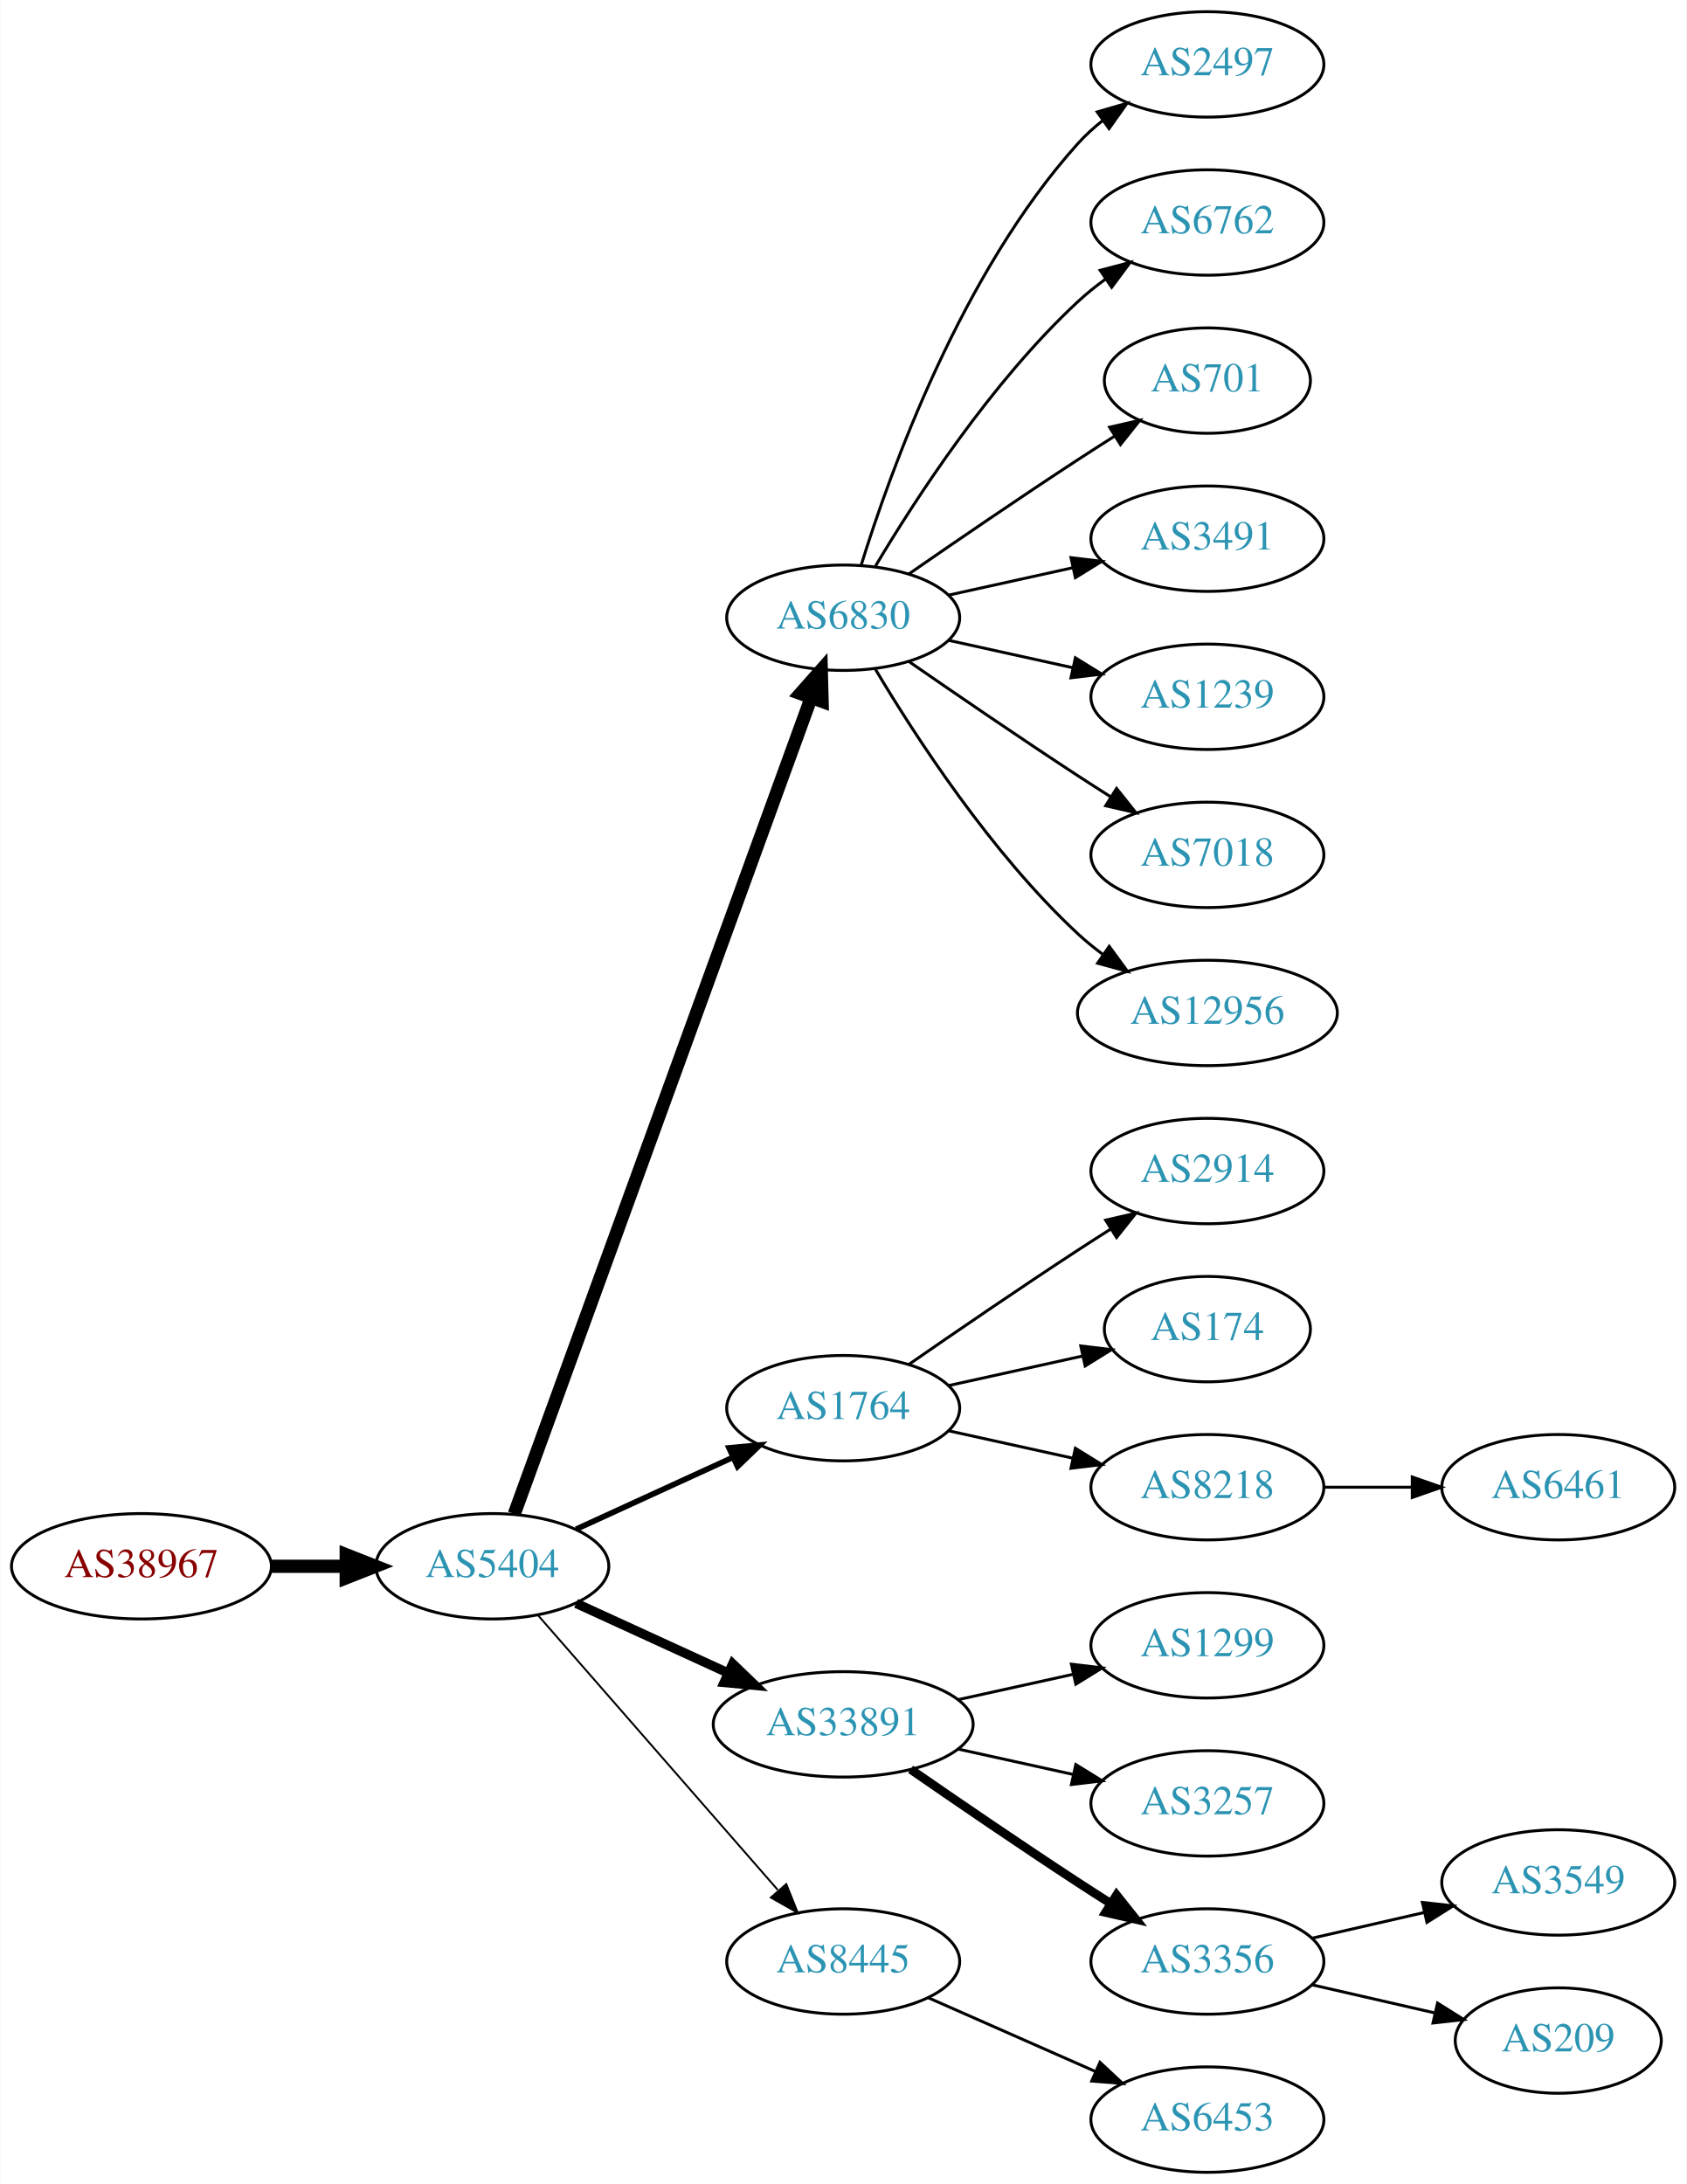
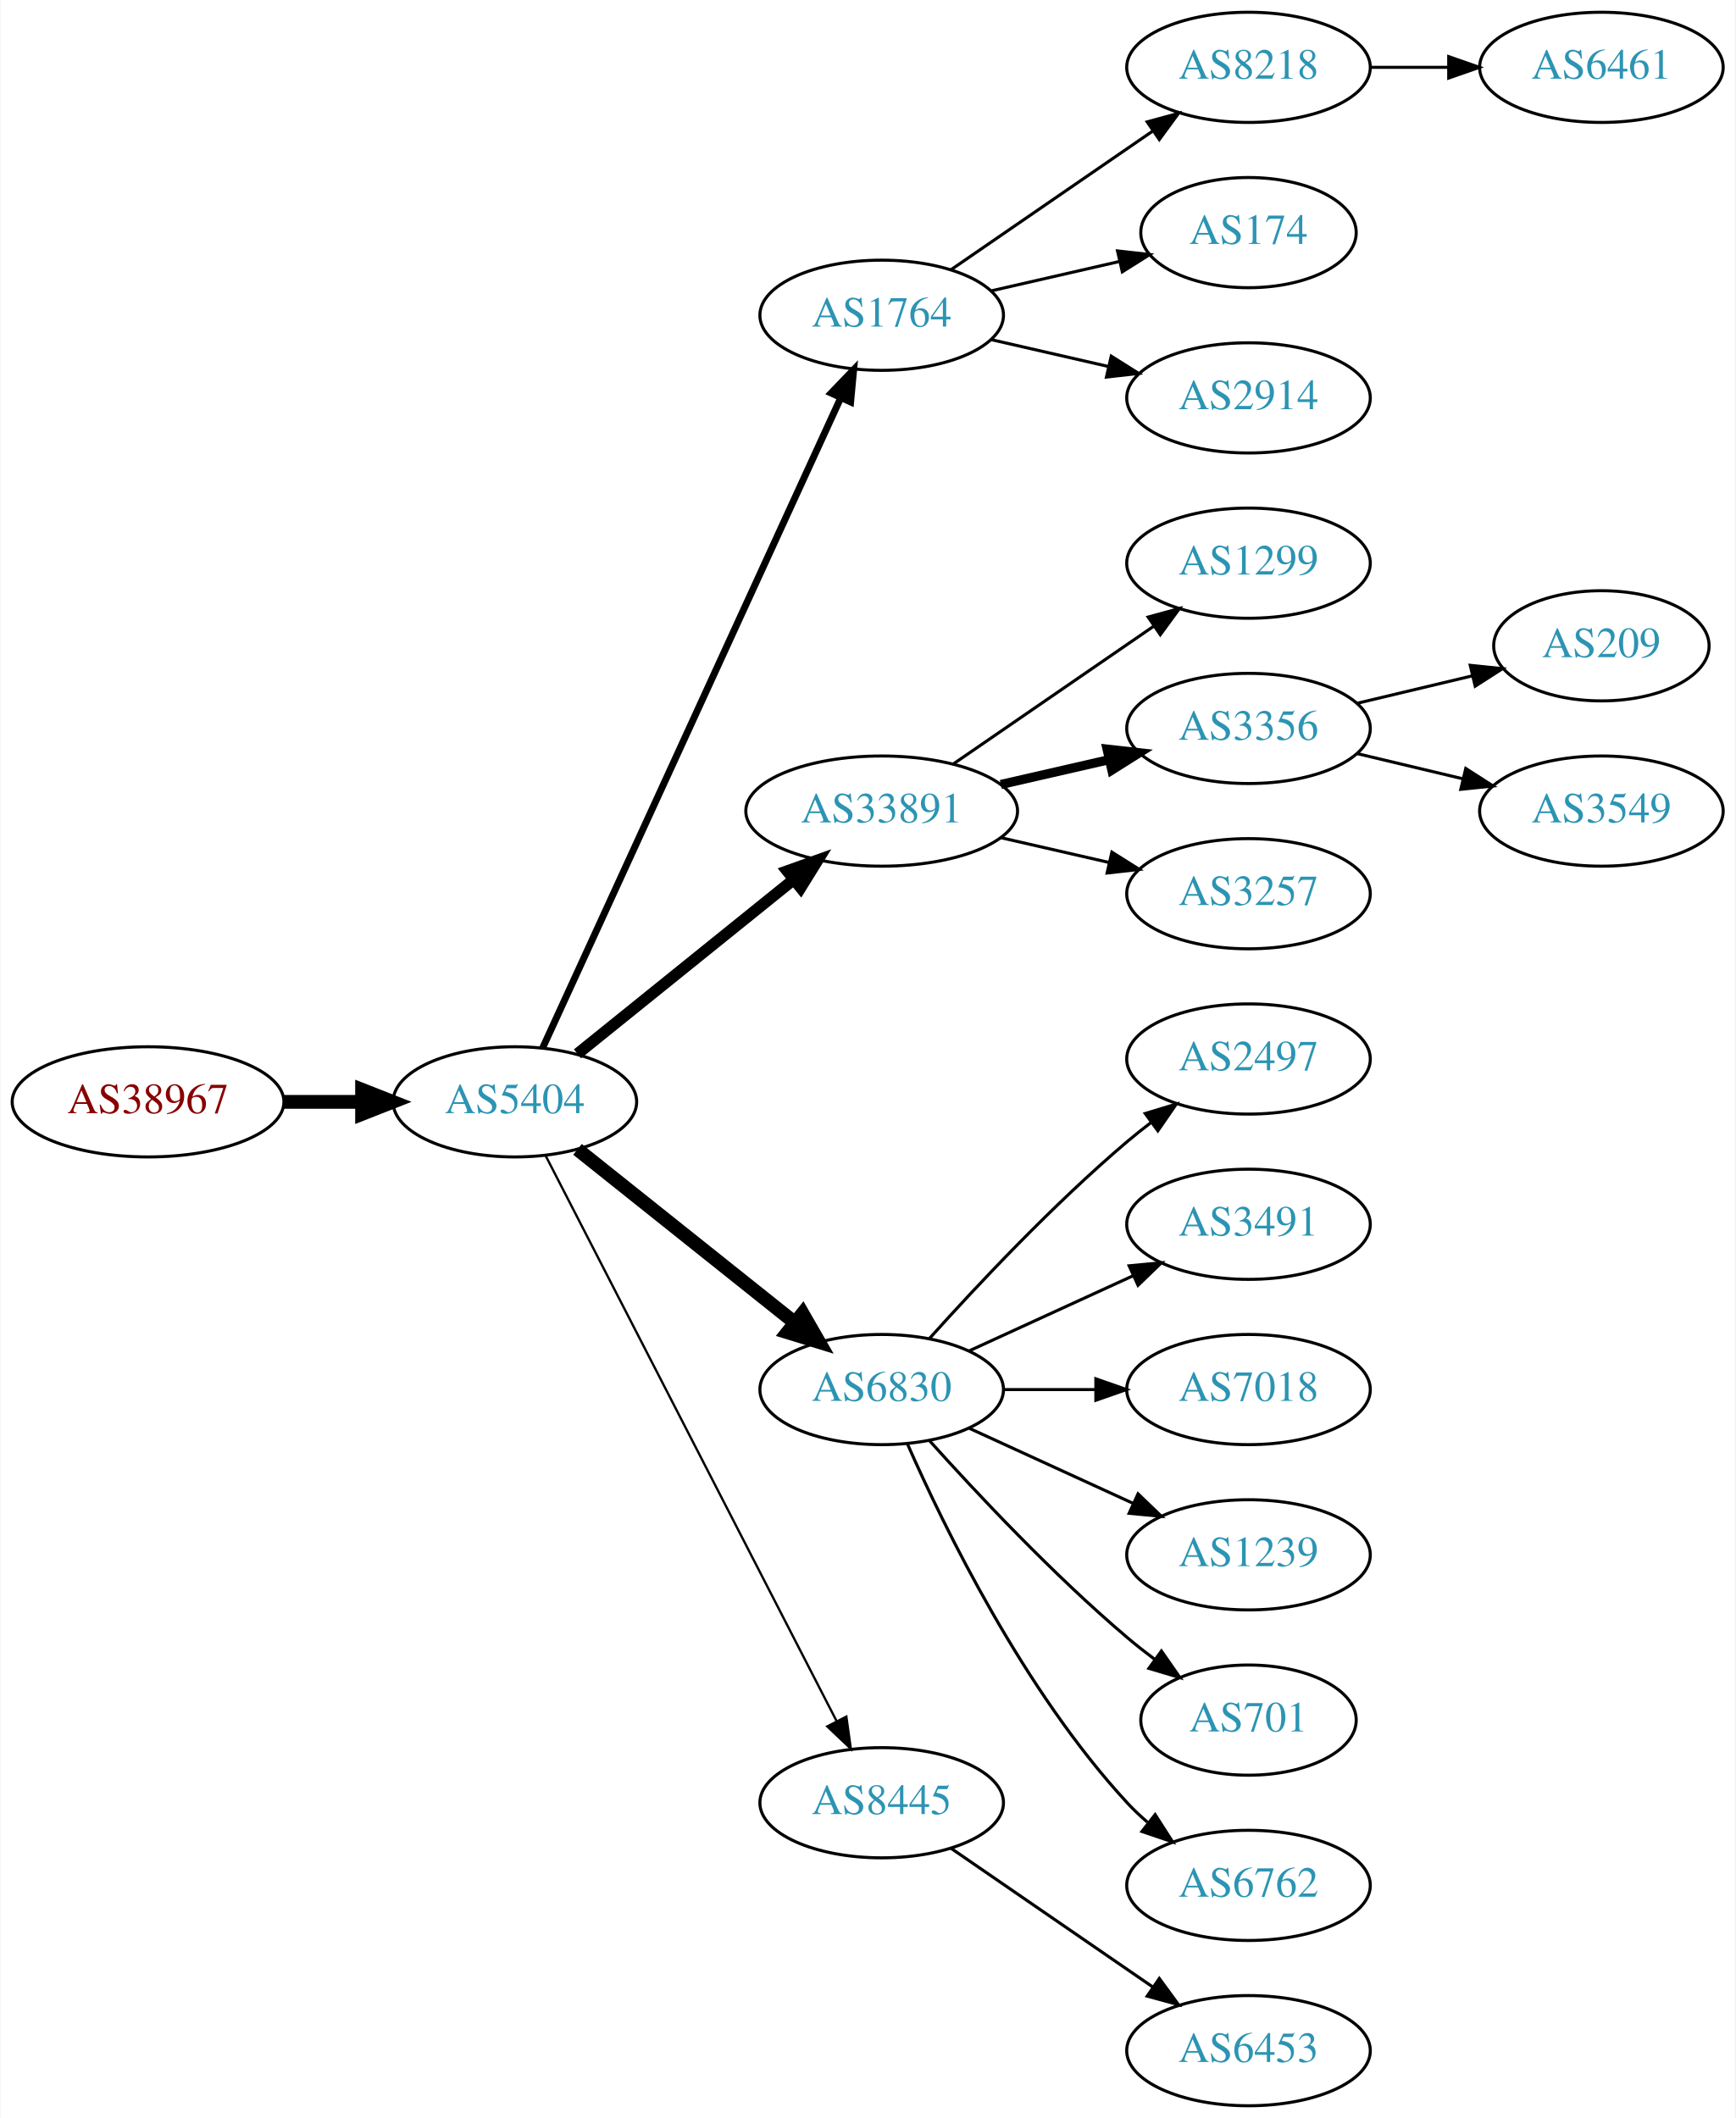
- <svg xmlns="http://www.w3.org/2000/svg" xmlns:xlink="http://www.w3.org/1999/xlink" width="576pt" height="746pt" viewBox="0.00 0.00 575.76 746.00">
-   <g id="graph0" class="graph" transform="scale(1 1) rotate(0) translate(4 742)">
-     <polygon fill="white" stroke="none" points="-4,4 -4,-742 571.762,-742 571.762,4 -4,4" />
+ <svg xmlns="http://www.w3.org/2000/svg" xmlns:xlink="http://www.w3.org/1999/xlink" width="567pt" height="692pt" viewBox="0.00 0.00 566.66 692.00">
+   <g id="graph0" class="graph" transform="scale(1 1) rotate(0) translate(4 688)">
+     <polygon fill="white" stroke="none" points="-4,4 -4,-688 562.663,-688 562.663,4 -4,4" />
    <g id="node1" class="node">
      <g id="a_node1">
        <a xlink:href="/asn/38967" xlink:title="AS38967 ~ Wirtschaftskammer Salzburg [AT]">
-           <ellipse fill="#ffffff" stroke="black" cx="44.196" cy="-207" rx="44.393" ry="18" />
-           <text text-anchor="middle" x="44.196" y="-203.3" font-family="Times,serif" font-size="14.00" fill="#880000">AS38967</text>
+           <ellipse fill="#ffffff" stroke="black" cx="44.196" cy="-328" rx="44.393" ry="18" />
+           <text text-anchor="middle" x="44.196" y="-324.3" font-family="Times,serif" font-size="14.00" fill="#880000">AS38967</text>
        </a>
      </g>
    </g>
    <g id="node2" class="node">
      <g id="a_node2">
        <a xlink:href="/asn/5404" xlink:title="AS5404 ~ ASN conova communications GmbH [AT]">
-           <ellipse fill="#ffffff" stroke="black" cx="164.039" cy="-207" rx="39.794" ry="18" />
-           <text text-anchor="middle" x="164.039" y="-203.3" font-family="Times,serif" font-size="14.00" fill="#2c94b3">AS5404</text>
+           <ellipse fill="#ffffff" stroke="black" cx="164.039" cy="-328" rx="39.794" ry="18" />
+           <text text-anchor="middle" x="164.039" y="-324.3" font-family="Times,serif" font-size="14.00" fill="#2c94b3">AS5404</text>
        </a>
      </g>
    </g>
    <g id="edge1" class="edge">
-       <path fill="none" stroke="black" stroke-width="4.5" d="M88.407,-207C96.72,-207 105.482,-207 113.965,-207" />
-       <polygon fill="black" stroke="black" stroke-width="4.5" points="114.123,-210.938 124.123,-207 114.123,-203.063 114.123,-210.938" />
+       <path fill="none" stroke="black" stroke-width="4.5" d="M88.407,-328C96.72,-328 105.482,-328 113.965,-328" />
+       <polygon fill="black" stroke="black" stroke-width="4.5" points="114.123,-331.938 124.123,-328 114.123,-324.063 114.123,-331.938" />
    </g>
    <g id="node3" class="node">
      <g id="a_node3">
-         <a xlink:href="/asn/6830" xlink:title="AS6830 ~ LGI-UPC [AT]">
-           <ellipse fill="#ffffff" stroke="black" cx="283.881" cy="-531" rx="39.794" ry="18" />
-           <text text-anchor="middle" x="283.881" y="-527.3" font-family="Times,serif" font-size="14.00" fill="#2c94b3">AS6830</text>
+         <a xlink:href="/asn/1764" xlink:title="AS1764 ~ NEXTLAYER-AS [AT]">
+           <ellipse fill="#ffffff" stroke="black" cx="283.881" cy="-585" rx="39.794" ry="18" />
+           <text text-anchor="middle" x="283.881" y="-581.3" font-family="Times,serif" font-size="14.00" fill="#2c94b3">AS1764</text>
        </a>
      </g>
    </g>
    <g id="edge2" class="edge">
-       <path fill="none" stroke="black" stroke-width="4.5" d="M171.542,-224.881C191.099,-278.651 249.467,-439.129 272.941,-503.67" />
-       <polygon fill="black" stroke="black" stroke-width="4.5" points="269.279,-505.122 276.398,-513.174 276.68,-502.431 269.279,-505.122" />
+       <path fill="none" stroke="black" stroke-width="2.25" d="M173.138,-345.665C193.363,-389.772 246.188,-504.976 270.413,-557.809" />
+       <polygon fill="black" stroke="black" stroke-width="2.25" points="267.375,-559.581 274.725,-567.212 273.738,-556.663 267.375,-559.581" />
    </g>
    <g id="node4" class="node">
      <g id="a_node4">
-         <a xlink:href="/asn/1764" xlink:title="AS1764 ~ NEXTLAYER-AS [AT]">
-           <ellipse fill="#ffffff" stroke="black" cx="283.881" cy="-261" rx="39.794" ry="18" />
-           <text text-anchor="middle" x="283.881" y="-257.3" font-family="Times,serif" font-size="14.00" fill="#2c94b3">AS1764</text>
+         <a xlink:href="/asn/33891" xlink:title="AS33891 ~ CORE-BACKBONE GMBH GLOBAL NETWORK [DE]">
+           <ellipse fill="#ffffff" stroke="black" cx="283.881" cy="-423" rx="44.393" ry="18" />
+           <text text-anchor="middle" x="283.881" y="-419.3" font-family="Times,serif" font-size="14.00" fill="#2c94b3">AS33891</text>
        </a>
      </g>
    </g>
    <g id="edge3" class="edge">
-       <path fill="none" stroke="black" stroke-width="1.929" d="M192.667,-219.661C208.624,-226.973 228.895,-236.261 246.178,-244.181" />
-       <polygon fill="black" stroke="black" stroke-width="1.929" points="244.876,-247.435 255.425,-248.419 247.793,-241.071 244.876,-247.435" />
+       <path fill="none" stroke="black" stroke-width="3.75" d="M184.498,-343.687C203.743,-359.202 233.383,-383.096 255.101,-400.605" />
+       <polygon fill="black" stroke="black" stroke-width="3.75" points="253.017,-403.421 262.999,-406.972 257.411,-397.971 253.017,-403.421" />
    </g>
    <g id="node5" class="node">
      <g id="a_node5">
-         <a xlink:href="/asn/33891" xlink:title="AS33891 ~ CORE-BACKBONE GMBH GLOBAL NETWORK [DE]">
-           <ellipse fill="#ffffff" stroke="black" cx="283.881" cy="-153" rx="44.393" ry="18" />
-           <text text-anchor="middle" x="283.881" y="-149.3" font-family="Times,serif" font-size="14.00" fill="#2c94b3">AS33891</text>
+         <a xlink:href="/asn/6830" xlink:title="AS6830 ~ LGI-UPC [AT]">
+           <ellipse fill="#ffffff" stroke="black" cx="283.881" cy="-234" rx="39.794" ry="18" />
+           <text text-anchor="middle" x="283.881" y="-230.3" font-family="Times,serif" font-size="14.00" fill="#2c94b3">AS6830</text>
        </a>
      </g>
    </g>
    <g id="edge4" class="edge">
-       <path fill="none" stroke="black" stroke-width="3.214" d="M192.667,-194.339C208.165,-187.238 227.732,-178.272 244.678,-170.506" />
-       <polygon fill="black" stroke="black" stroke-width="3.214" points="246.148,-173.683 253.781,-166.335 243.232,-167.319 246.148,-173.683" />
+       <path fill="none" stroke="black" stroke-width="4.5" d="M184.498,-312.478C203.859,-297.034 233.74,-273.198 255.493,-255.847" />
+       <polygon fill="black" stroke="black" stroke-width="4.5" points="258.031,-258.859 263.393,-249.545 253.12,-252.703 258.031,-258.859" />
    </g>
    <g id="node6" class="node">
      <g id="a_node6">
        <a xlink:href="/asn/8445" xlink:title="AS8445 ~ SALZBURG-AG-AS [AT]">
-           <ellipse fill="#ffffff" stroke="black" cx="283.881" cy="-72" rx="39.794" ry="18" />
-           <text text-anchor="middle" x="283.881" y="-68.3" font-family="Times,serif" font-size="14.00" fill="#2c94b3">AS8445</text>
+           <ellipse fill="#ffffff" stroke="black" cx="283.881" cy="-99" rx="39.794" ry="18" />
+           <text text-anchor="middle" x="283.881" y="-95.3" font-family="Times,serif" font-size="14.00" fill="#2c94b3">AS8445</text>
        </a>
      </g>
    </g>
    <g id="edge5" class="edge">
-       <path fill="none" stroke="black" stroke-width="0.643" d="M179.725,-190.175C200.302,-166.603 237.839,-123.6 261.512,-96.48" />
-       <polygon fill="black" stroke="black" stroke-width="0.643" points="264.44,-98.448 268.38,-88.613 259.167,-93.845 264.44,-98.448" />
+       <path fill="none" stroke="black" stroke-width="0.75" d="M174.09,-310.411C194.611,-270.532 244.779,-173.043 269.148,-125.687" />
+       <polygon fill="black" stroke="black" stroke-width="0.75" points="272.336,-127.142 273.799,-116.649 266.111,-123.939 272.336,-127.142" />
    </g>
    <g id="node7" class="node">
      <g id="a_node7">
-         <a xlink:href="/asn/2497" xlink:title="AS2497 ~ Internet Initiative Japan Inc. [JP]">
-           <ellipse fill="#ffffff" stroke="black" cx="408.273" cy="-720" rx="39.794" ry="18" />
-           <text text-anchor="middle" x="408.273" y="-716.3" font-family="Times,serif" font-size="14.00" fill="#2c94b3">AS2497</text>
+         <a xlink:href="/asn/8218" xlink:title="AS8218 ~ legacy Neotelecoms [FR]">
+           <ellipse fill="#ffffff" stroke="black" cx="403.724" cy="-666" rx="39.794" ry="18" />
+           <text text-anchor="middle" x="403.724" y="-662.3" font-family="Times,serif" font-size="14.00" fill="#2c94b3">AS8218</text>
        </a>
      </g>
    </g>
    <g id="edge6" class="edge">
-       <path fill="none" stroke="black" d="M290.019,-548.94C299.922,-580.979 324.259,-648.812 364.077,-693 366.593,-695.792 369.465,-698.401 372.504,-700.812" />
-       <polygon fill="black" stroke="black" points="370.633,-703.776 380.812,-706.715 374.687,-698.07 370.633,-703.776" />
+       <path fill="none" stroke="black" d="M306.495,-599.857C324.984,-612.565 351.798,-630.995 372.427,-645.175" />
+       <polygon fill="black" stroke="black" points="370.624,-648.183 380.848,-650.963 374.589,-642.414 370.624,-648.183" />
    </g>
    <g id="node8" class="node">
      <g id="a_node8">
-         <a xlink:href="/asn/6762" xlink:title="AS6762 ~ TELECOM ITALIA SPARKLE S.p.A. [IT]">
-           <ellipse fill="#ffffff" stroke="black" cx="408.273" cy="-666" rx="39.794" ry="18" />
-           <text text-anchor="middle" x="408.273" y="-662.3" font-family="Times,serif" font-size="14.00" fill="#2c94b3">AS6762</text>
+         <a xlink:href="/asn/174" xlink:title="AS174 ~ Cogent Communications [US]">
+           <ellipse fill="#ffffff" stroke="black" cx="403.724" cy="-612" rx="35.194" ry="18" />
+           <text text-anchor="middle" x="403.724" y="-608.3" font-family="Times,serif" font-size="14.00" fill="#2c94b3">AS174</text>
        </a>
      </g>
    </g>
    <g id="edge7" class="edge">
-       <path fill="none" stroke="black" d="M294.927,-548.671C308.498,-571.472 334.43,-611.472 364.077,-639 366.984,-641.699 370.197,-644.28 373.521,-646.703" />
-       <polygon fill="black" stroke="black" points="371.656,-649.667 381.899,-652.375 375.58,-643.87 371.656,-649.667" />
+       <path fill="none" stroke="black" d="M319.6,-592.955C332.693,-595.955 347.715,-599.396 361.356,-602.522" />
+       <polygon fill="black" stroke="black" points="360.934,-606.016 371.463,-604.838 362.497,-599.193 360.934,-606.016" />
    </g>
    <g id="node9" class="node">
      <g id="a_node9">
+         <a xlink:href="/asn/2914" xlink:title="AS2914 ~ NTT America, Inc. [US]">
+           <ellipse fill="#ffffff" stroke="black" cx="403.724" cy="-558" rx="39.794" ry="18" />
+           <text text-anchor="middle" x="403.724" y="-554.3" font-family="Times,serif" font-size="14.00" fill="#2c94b3">AS2914</text>
+         </a>
+       </g>
+     </g>
+     <g id="edge8" class="edge">
+       <path fill="none" stroke="black" d="M319.6,-577.045C331.6,-574.296 345.221,-571.175 357.914,-568.267" />
+       <polygon fill="black" stroke="black" points="358.88,-571.636 367.845,-565.991 357.316,-564.813 358.88,-571.636" />
+     </g>
+     <g id="node11" class="node">
+       <g id="a_node11">
+         <a xlink:href="/asn/1299" xlink:title="AS1299 ~ Telia Carrier [EU]">
+           <ellipse fill="#ffffff" stroke="black" cx="403.724" cy="-504" rx="39.794" ry="18" />
+           <text text-anchor="middle" x="403.724" y="-500.3" font-family="Times,serif" font-size="14.00" fill="#2c94b3">AS1299</text>
+         </a>
+       </g>
+     </g>
+     <g id="edge10" class="edge">
+       <path fill="none" stroke="black" d="M307.324,-438.426C325.905,-451.198 352.466,-469.455 372.846,-483.463" />
+       <polygon fill="black" stroke="black" points="370.936,-486.398 381.16,-489.178 374.902,-480.629 370.936,-486.398" />
+     </g>
+     <g id="node12" class="node">
+       <g id="a_node12">
+         <a xlink:href="/asn/3356" xlink:title="AS3356 ~ Level 3 Parent, LLC [US]">
+           <ellipse fill="#ffffff" stroke="black" cx="403.724" cy="-450" rx="39.794" ry="18" />
+           <text text-anchor="middle" x="403.724" y="-446.3" font-family="Times,serif" font-size="14.00" fill="#2c94b3">AS3356</text>
+         </a>
+       </g>
+     </g>
+     <g id="edge11" class="edge">
+       <path fill="none" stroke="black" stroke-width="3" d="M322.816,-431.692C334.057,-434.267 346.469,-437.111 358.092,-439.774" />
+       <polygon fill="black" stroke="black" stroke-width="3" points="357.525,-443.235 368.054,-442.057 359.088,-436.412 357.525,-443.235" />
+     </g>
+     <g id="node13" class="node">
+       <g id="a_node13">
+         <a xlink:href="/asn/3257" xlink:title="AS3257 ~ GTT [DE]">
+           <ellipse fill="#ffffff" stroke="black" cx="403.724" cy="-396" rx="39.794" ry="18" />
+           <text text-anchor="middle" x="403.724" y="-392.3" font-family="Times,serif" font-size="14.00" fill="#2c94b3">AS3257</text>
+         </a>
+       </g>
+     </g>
+     <g id="edge12" class="edge">
+       <path fill="none" stroke="black" d="M322.816,-414.308C334.057,-411.733 346.469,-408.889 358.092,-406.226" />
+       <polygon fill="black" stroke="black" points="359.088,-409.588 368.054,-403.943 357.525,-402.765 359.088,-409.588" />
+     </g>
+     <g id="node14" class="node">
+       <g id="a_node14">
+         <a xlink:href="/asn/2497" xlink:title="AS2497 ~ Internet Initiative Japan Inc. [JP]">
+           <ellipse fill="#ffffff" stroke="black" cx="403.724" cy="-342" rx="39.794" ry="18" />
+           <text text-anchor="middle" x="403.724" y="-338.3" font-family="Times,serif" font-size="14.00" fill="#2c94b3">AS2497</text>
+         </a>
+       </g>
+     </g>
+     <g id="edge13" class="edge">
+       <path fill="none" stroke="black" d="M299.527,-250.725C314.828,-267.765 339.925,-294.523 364.077,-315 366.574,-317.117 369.235,-319.232 371.946,-321.293" />
+       <polygon fill="black" stroke="black" points="369.983,-324.194 380.123,-327.266 374.112,-318.541 369.983,-324.194" />
+     </g>
+     <g id="node15" class="node">
+       <g id="a_node15">
+         <a xlink:href="/asn/3491" xlink:title="AS3491 ~ PCCW Global, Inc. [US]">
+           <ellipse fill="#ffffff" stroke="black" cx="403.724" cy="-288" rx="39.794" ry="18" />
+           <text text-anchor="middle" x="403.724" y="-284.3" font-family="Times,serif" font-size="14.00" fill="#2c94b3">AS3491</text>
+         </a>
+       </g>
+     </g>
+     <g id="edge14" class="edge">
+       <path fill="none" stroke="black" d="M312.51,-246.661C328.467,-253.973 348.738,-263.261 366.02,-271.181" />
+       <polygon fill="black" stroke="black" points="364.719,-274.435 375.268,-275.419 367.635,-268.071 364.719,-274.435" />
+     </g>
+     <g id="node16" class="node">
+       <g id="a_node16">
+         <a xlink:href="/asn/7018" xlink:title="AS7018 ~ AT&amp;T Services, Inc. [US]">
+           <ellipse fill="#ffffff" stroke="black" cx="403.724" cy="-234" rx="39.794" ry="18" />
+           <text text-anchor="middle" x="403.724" y="-230.3" font-family="Times,serif" font-size="14.00" fill="#2c94b3">AS7018</text>
+         </a>
+       </g>
+     </g>
+     <g id="edge15" class="edge">
+       <path fill="none" stroke="black" d="M323.794,-234C333.347,-234 343.697,-234 353.659,-234" />
+       <polygon fill="black" stroke="black" points="353.852,-237.5 363.852,-234 353.852,-230.5 353.852,-237.5" />
+     </g>
+     <g id="node17" class="node">
+       <g id="a_node17">
+         <a xlink:href="/asn/1239" xlink:title="AS1239 ~ Sprint [US]">
+           <ellipse fill="#ffffff" stroke="black" cx="403.724" cy="-180" rx="39.794" ry="18" />
+           <text text-anchor="middle" x="403.724" y="-176.3" font-family="Times,serif" font-size="14.00" fill="#2c94b3">AS1239</text>
+         </a>
+       </g>
+     </g>
+     <g id="edge16" class="edge">
+       <path fill="none" stroke="black" d="M312.51,-221.339C328.467,-214.027 348.738,-204.739 366.02,-196.819" />
+       <polygon fill="black" stroke="black" points="367.635,-199.929 375.268,-192.581 364.719,-193.565 367.635,-199.929" />
+     </g>
+     <g id="node18" class="node">
+       <g id="a_node18">
        <a xlink:href="/asn/701" xlink:title="AS701 ~ UUNET [US]">
-           <ellipse fill="#ffffff" stroke="black" cx="408.273" cy="-612" rx="35.194" ry="18" />
-           <text text-anchor="middle" x="408.273" y="-608.3" font-family="Times,serif" font-size="14.00" fill="#2c94b3">AS701</text>
-         </a>
-       </g>
-     </g>
-     <g id="edge8" class="edge">
-       <path fill="none" stroke="black" d="M306.238,-545.901C322.089,-556.877 344.292,-572.079 364.077,-585 368.122,-587.642 372.407,-590.385 376.647,-593.067" />
-       <polygon fill="black" stroke="black" points="374.861,-596.079 385.191,-598.432 378.584,-590.15 374.861,-596.079" />
+           <ellipse fill="#ffffff" stroke="black" cx="403.724" cy="-126" rx="35.194" ry="18" />
+           <text text-anchor="middle" x="403.724" y="-122.3" font-family="Times,serif" font-size="14.00" fill="#2c94b3">AS701</text>
+         </a>
+       </g>
+     </g>
+     <g id="edge17" class="edge">
+       <path fill="none" stroke="black" d="M299.527,-217.275C314.828,-200.235 339.925,-173.477 364.077,-153 366.93,-150.582 369.995,-148.167 373.106,-145.831" />
+       <polygon fill="black" stroke="black" points="375.279,-148.578 381.334,-139.884 371.179,-142.905 375.279,-148.578" />
+     </g>
+     <g id="node19" class="node">
+       <g id="a_node19">
+         <a xlink:href="/asn/6762" xlink:title="AS6762 ~ TELECOM ITALIA SPARKLE S.p.A. [IT]">
+           <ellipse fill="#ffffff" stroke="black" cx="403.724" cy="-72" rx="39.794" ry="18" />
+           <text text-anchor="middle" x="403.724" y="-68.3" font-family="Times,serif" font-size="14.00" fill="#2c94b3">AS6762</text>
+         </a>
+       </g>
+     </g>
+     <g id="edge18" class="edge">
+       <path fill="none" stroke="black" d="M292.297,-216.239C304.365,-188.817 330.337,-135.527 364.077,-99 366.108,-96.802 368.347,-94.681 370.693,-92.66" />
+       <polygon fill="black" stroke="black" points="373.22,-95.126 378.937,-86.206 368.905,-89.614 373.22,-95.126" />
+     </g>
+     <g id="node22" class="node">
+       <g id="a_node22">
+         <a xlink:href="/asn/6453" xlink:title="AS6453 ~ TATA COMMUNICATIONS (AMERICA) INC [US]">
+           <ellipse fill="#ffffff" stroke="black" cx="403.724" cy="-18" rx="39.794" ry="18" />
+           <text text-anchor="middle" x="403.724" y="-14.3" font-family="Times,serif" font-size="14.00" fill="#2c94b3">AS6453</text>
+         </a>
+       </g>
+     </g>
+     <g id="edge21" class="edge">
+       <path fill="none" stroke="black" d="M306.495,-84.143C324.984,-71.435 351.798,-53.005 372.427,-38.825" />
+       <polygon fill="black" stroke="black" points="374.589,-41.586 380.848,-33.037 370.624,-35.817 374.589,-41.586" />
    </g>
    <g id="node10" class="node">
      <g id="a_node10">
-         <a xlink:href="/asn/3491" xlink:title="AS3491 ~ PCCW Global, Inc. [US]">
-           <ellipse fill="#ffffff" stroke="black" cx="408.273" cy="-558" rx="39.794" ry="18" />
-           <text text-anchor="middle" x="408.273" y="-554.3" font-family="Times,serif" font-size="14.00" fill="#2c94b3">AS3491</text>
+         <a xlink:href="/asn/6461" xlink:title="AS6461 ~ Zayo Bandwidth [US]">
+           <ellipse fill="#ffffff" stroke="black" cx="519.017" cy="-666" rx="39.794" ry="18" />
+           <text text-anchor="middle" x="519.017" y="-662.3" font-family="Times,serif" font-size="14.00" fill="#2c94b3">AS6461</text>
        </a>
      </g>
    </g>
    <g id="edge9" class="edge">
-       <path fill="none" stroke="black" d="M319.954,-538.737C333.141,-541.646 348.321,-544.995 362.287,-548.076" />
-       <polygon fill="black" stroke="black" points="361.676,-551.525 372.196,-550.262 363.184,-544.69 361.676,-551.525" />
-     </g>
-     <g id="node11" class="node">
-       <g id="a_node11">
-         <a xlink:href="/asn/1239" xlink:title="AS1239 ~ Sprint [US]">
-           <ellipse fill="#ffffff" stroke="black" cx="408.273" cy="-504" rx="39.794" ry="18" />
-           <text text-anchor="middle" x="408.273" y="-500.3" font-family="Times,serif" font-size="14.00" fill="#2c94b3">AS1239</text>
-         </a>
-       </g>
-     </g>
-     <g id="edge10" class="edge">
-       <path fill="none" stroke="black" d="M319.954,-523.263C333.141,-520.354 348.321,-517.005 362.287,-513.924" />
-       <polygon fill="black" stroke="black" points="363.184,-517.31 372.196,-511.738 361.676,-510.475 363.184,-517.31" />
-     </g>
-     <g id="node12" class="node">
-       <g id="a_node12">
-         <a xlink:href="/asn/7018" xlink:title="AS7018 ~ AT&amp;T Services, Inc. [US]">
-           <ellipse fill="#ffffff" stroke="black" cx="408.273" cy="-450" rx="39.794" ry="18" />
-           <text text-anchor="middle" x="408.273" y="-446.3" font-family="Times,serif" font-size="14.00" fill="#2c94b3">AS7018</text>
-         </a>
-       </g>
-     </g>
-     <g id="edge11" class="edge">
-       <path fill="none" stroke="black" d="M306.238,-516.099C322.089,-505.123 344.292,-489.921 364.077,-477 367.659,-474.661 371.43,-472.241 375.19,-469.856" />
-       <polygon fill="black" stroke="black" points="377.252,-472.693 383.851,-464.404 373.523,-466.769 377.252,-472.693" />
-     </g>
-     <g id="node13" class="node">
-       <g id="a_node13">
-         <a xlink:href="/asn/12956" xlink:title="AS12956 ~ TELXIUS [ES]">
-           <ellipse fill="#ffffff" stroke="black" cx="408.273" cy="-396" rx="44.393" ry="18" />
-           <text text-anchor="middle" x="408.273" y="-392.3" font-family="Times,serif" font-size="14.00" fill="#2c94b3">AS12956</text>
-         </a>
-       </g>
-     </g>
-     <g id="edge12" class="edge">
-       <path fill="none" stroke="black" d="M294.927,-513.329C308.498,-490.528 334.43,-450.528 364.077,-423 366.684,-420.58 369.537,-418.254 372.496,-416.052" />
-       <polygon fill="black" stroke="black" points="374.744,-418.754 380.996,-410.2 370.774,-412.988 374.744,-418.754" />
-     </g>
-     <g id="node14" class="node">
-       <g id="a_node14">
-         <a xlink:href="/asn/2914" xlink:title="AS2914 ~ NTT America, Inc. [US]">
-           <ellipse fill="#ffffff" stroke="black" cx="408.273" cy="-342" rx="39.794" ry="18" />
-           <text text-anchor="middle" x="408.273" y="-338.3" font-family="Times,serif" font-size="14.00" fill="#2c94b3">AS2914</text>
-         </a>
-       </g>
-     </g>
-     <g id="edge13" class="edge">
-       <path fill="none" stroke="black" d="M306.238,-275.901C322.089,-286.877 344.292,-302.079 364.077,-315 367.659,-317.339 371.43,-319.759 375.19,-322.144" />
-       <polygon fill="black" stroke="black" points="373.523,-325.231 383.851,-327.596 377.252,-319.307 373.523,-325.231" />
-     </g>
-     <g id="node15" class="node">
-       <g id="a_node15">
-         <a xlink:href="/asn/174" xlink:title="AS174 ~ Cogent Communications [US]">
-           <ellipse fill="#ffffff" stroke="black" cx="408.273" cy="-288" rx="35.194" ry="18" />
-           <text text-anchor="middle" x="408.273" y="-284.3" font-family="Times,serif" font-size="14.00" fill="#2c94b3">AS174</text>
-         </a>
-       </g>
-     </g>
-     <g id="edge14" class="edge">
-       <path fill="none" stroke="black" d="M319.954,-268.737C334.187,-271.877 350.742,-275.529 365.586,-278.804" />
-       <polygon fill="black" stroke="black" points="365.021,-282.263 375.54,-281 366.529,-275.428 365.021,-282.263" />
-     </g>
-     <g id="node16" class="node">
-       <g id="a_node16">
-         <a xlink:href="/asn/8218" xlink:title="AS8218 ~ legacy Neotelecoms [FR]">
-           <ellipse fill="#ffffff" stroke="black" cx="408.273" cy="-234" rx="39.794" ry="18" />
-           <text text-anchor="middle" x="408.273" y="-230.3" font-family="Times,serif" font-size="14.00" fill="#2c94b3">AS8218</text>
-         </a>
-       </g>
-     </g>
-     <g id="edge15" class="edge">
-       <path fill="none" stroke="black" d="M319.954,-253.263C333.141,-250.354 348.321,-247.005 362.287,-243.924" />
-       <polygon fill="black" stroke="black" points="363.184,-247.31 372.196,-241.738 361.676,-240.475 363.184,-247.31" />
-     </g>
-     <g id="node17" class="node">
-       <g id="a_node17">
-         <a xlink:href="/asn/1299" xlink:title="AS1299 ~ Telia Carrier [EU]">
-           <ellipse fill="#ffffff" stroke="black" cx="408.273" cy="-180" rx="39.794" ry="18" />
-           <text text-anchor="middle" x="408.273" y="-176.3" font-family="Times,serif" font-size="14.00" fill="#2c94b3">AS1299</text>
-         </a>
-       </g>
-     </g>
-     <g id="edge16" class="edge">
-       <path fill="none" stroke="black" d="M323.271,-161.469C335.662,-164.202 349.509,-167.257 362.329,-170.085" />
-       <polygon fill="black" stroke="black" points="361.825,-173.558 372.344,-172.295 363.333,-166.722 361.825,-173.558" />
-     </g>
-     <g id="node18" class="node">
-       <g id="a_node18">
-         <a xlink:href="/asn/3257" xlink:title="AS3257 ~ GTT [DE]">
-           <ellipse fill="#ffffff" stroke="black" cx="408.273" cy="-126" rx="39.794" ry="18" />
-           <text text-anchor="middle" x="408.273" y="-122.3" font-family="Times,serif" font-size="14.00" fill="#2c94b3">AS3257</text>
-         </a>
-       </g>
-     </g>
-     <g id="edge17" class="edge">
-       <path fill="none" stroke="black" d="M323.271,-144.531C335.662,-141.798 349.509,-138.743 362.329,-135.915" />
-       <polygon fill="black" stroke="black" points="363.333,-139.278 372.344,-133.705 361.825,-132.442 363.333,-139.278" />
-     </g>
-     <g id="node19" class="node">
-       <g id="a_node19">
-         <a xlink:href="/asn/3356" xlink:title="AS3356 ~ Level 3 Parent, LLC [US]">
-           <ellipse fill="#ffffff" stroke="black" cx="408.273" cy="-72" rx="39.794" ry="18" />
-           <text text-anchor="middle" x="408.273" y="-68.3" font-family="Times,serif" font-size="14.00" fill="#2c94b3">AS3356</text>
-         </a>
-       </g>
-     </g>
-     <g id="edge18" class="edge">
-       <path fill="none" stroke="black" stroke-width="3" d="M306.912,-137.633C322.714,-126.695 344.571,-111.739 364.077,-99 367.659,-96.661 371.43,-94.241 375.19,-91.856" />
-       <polygon fill="black" stroke="black" stroke-width="3" points="377.252,-94.693 383.851,-86.404 373.523,-88.769 377.252,-94.693" />
+       <path fill="none" stroke="black" d="M443.396,-666C451.599,-666 460.363,-666 468.895,-666" />
+       <polygon fill="black" stroke="black" points="469.134,-669.5 479.134,-666 469.134,-662.5 469.134,-669.5" />
    </g>
    <g id="node20" class="node">
      <g id="a_node20">
-         <a xlink:href="/asn/6453" xlink:title="AS6453 ~ TATA COMMUNICATIONS (AMERICA) INC [US]">
-           <ellipse fill="#ffffff" stroke="black" cx="408.273" cy="-18" rx="39.794" ry="18" />
-           <text text-anchor="middle" x="408.273" y="-14.3" font-family="Times,serif" font-size="14.00" fill="#2c94b3">AS6453</text>
+         <a xlink:href="/asn/209" xlink:title="AS209 ~ CenturyLink Communications, LLC [US]">
+           <ellipse fill="#ffffff" stroke="black" cx="519.017" cy="-477" rx="35.194" ry="18" />
+           <text text-anchor="middle" x="519.017" y="-473.3" font-family="Times,serif" font-size="14.00" fill="#2c94b3">AS209</text>
        </a>
      </g>
    </g>
    <g id="edge19" class="edge">
-       <path fill="none" stroke="black" d="M312.96,-59.611C329.908,-52.134 351.706,-42.517 370.075,-34.412" />
-       <polygon fill="black" stroke="black" points="371.589,-37.57 379.325,-30.331 368.763,-31.166 371.589,-37.57" />
-     </g>
-     <g id="node23" class="node">
-       <g id="a_node23">
-         <a xlink:href="/asn/6461" xlink:title="AS6461 ~ Zayo Bandwidth [US]">
-           <ellipse fill="#ffffff" stroke="black" cx="528.116" cy="-234" rx="39.794" ry="18" />
-           <text text-anchor="middle" x="528.116" y="-230.3" font-family="Times,serif" font-size="14.00" fill="#2c94b3">AS6461</text>
-         </a>
-       </g>
-     </g>
-     <g id="edge22" class="edge">
-       <path fill="none" stroke="black" d="M448.186,-234C457.739,-234 468.089,-234 478.052,-234" />
-       <polygon fill="black" stroke="black" points="478.244,-237.5 488.244,-234 478.244,-230.5 478.244,-237.5" />
+       <path fill="none" stroke="black" d="M439.331,-458.248C451.125,-461.058 464.43,-464.229 476.698,-467.153" />
+       <polygon fill="black" stroke="black" points="476.164,-470.624 486.703,-469.537 477.787,-463.814 476.164,-470.624" />
    </g>
    <g id="node21" class="node">
      <g id="a_node21">
        <a xlink:href="/asn/3549" xlink:title="AS3549 ~ Level 3 Parent, LLC [US]">
-           <ellipse fill="#ffffff" stroke="black" cx="528.116" cy="-99" rx="39.794" ry="18" />
-           <text text-anchor="middle" x="528.116" y="-95.3" font-family="Times,serif" font-size="14.00" fill="#2c94b3">AS3549</text>
+           <ellipse fill="#ffffff" stroke="black" cx="519.017" cy="-423" rx="39.794" ry="18" />
+           <text text-anchor="middle" x="519.017" y="-419.3" font-family="Times,serif" font-size="14.00" fill="#2c94b3">AS3549</text>
        </a>
      </g>
    </g>
    <g id="edge20" class="edge">
-       <path fill="none" stroke="black" d="M443.993,-79.955C455.993,-82.704 469.613,-85.825 482.306,-88.733" />
-       <polygon fill="black" stroke="black" points="481.708,-92.187 492.238,-91.009 483.272,-85.364 481.708,-92.187" />
-     </g>
-     <g id="node22" class="node">
-       <g id="a_node22">
-         <a xlink:href="/asn/209" xlink:title="AS209 ~ CenturyLink Communications, LLC [US]">
-           <ellipse fill="#ffffff" stroke="black" cx="528.116" cy="-45" rx="35.194" ry="18" />
-           <text text-anchor="middle" x="528.116" y="-41.3" font-family="Times,serif" font-size="14.00" fill="#2c94b3">AS209</text>
-         </a>
-       </g>
-     </g>
-     <g id="edge21" class="edge">
-       <path fill="none" stroke="black" d="M443.993,-64.045C457.085,-61.045 472.107,-57.603 485.748,-54.478" />
-       <polygon fill="black" stroke="black" points="486.89,-57.807 495.855,-52.162 485.326,-50.984 486.89,-57.807" />
+       <path fill="none" stroke="black" d="M439.331,-441.752C450.202,-439.162 462.357,-436.265 473.799,-433.538" />
+       <polygon fill="black" stroke="black" points="474.705,-436.92 483.621,-431.197 473.082,-430.111 474.705,-436.92" />
    </g>
  </g>
</svg>
